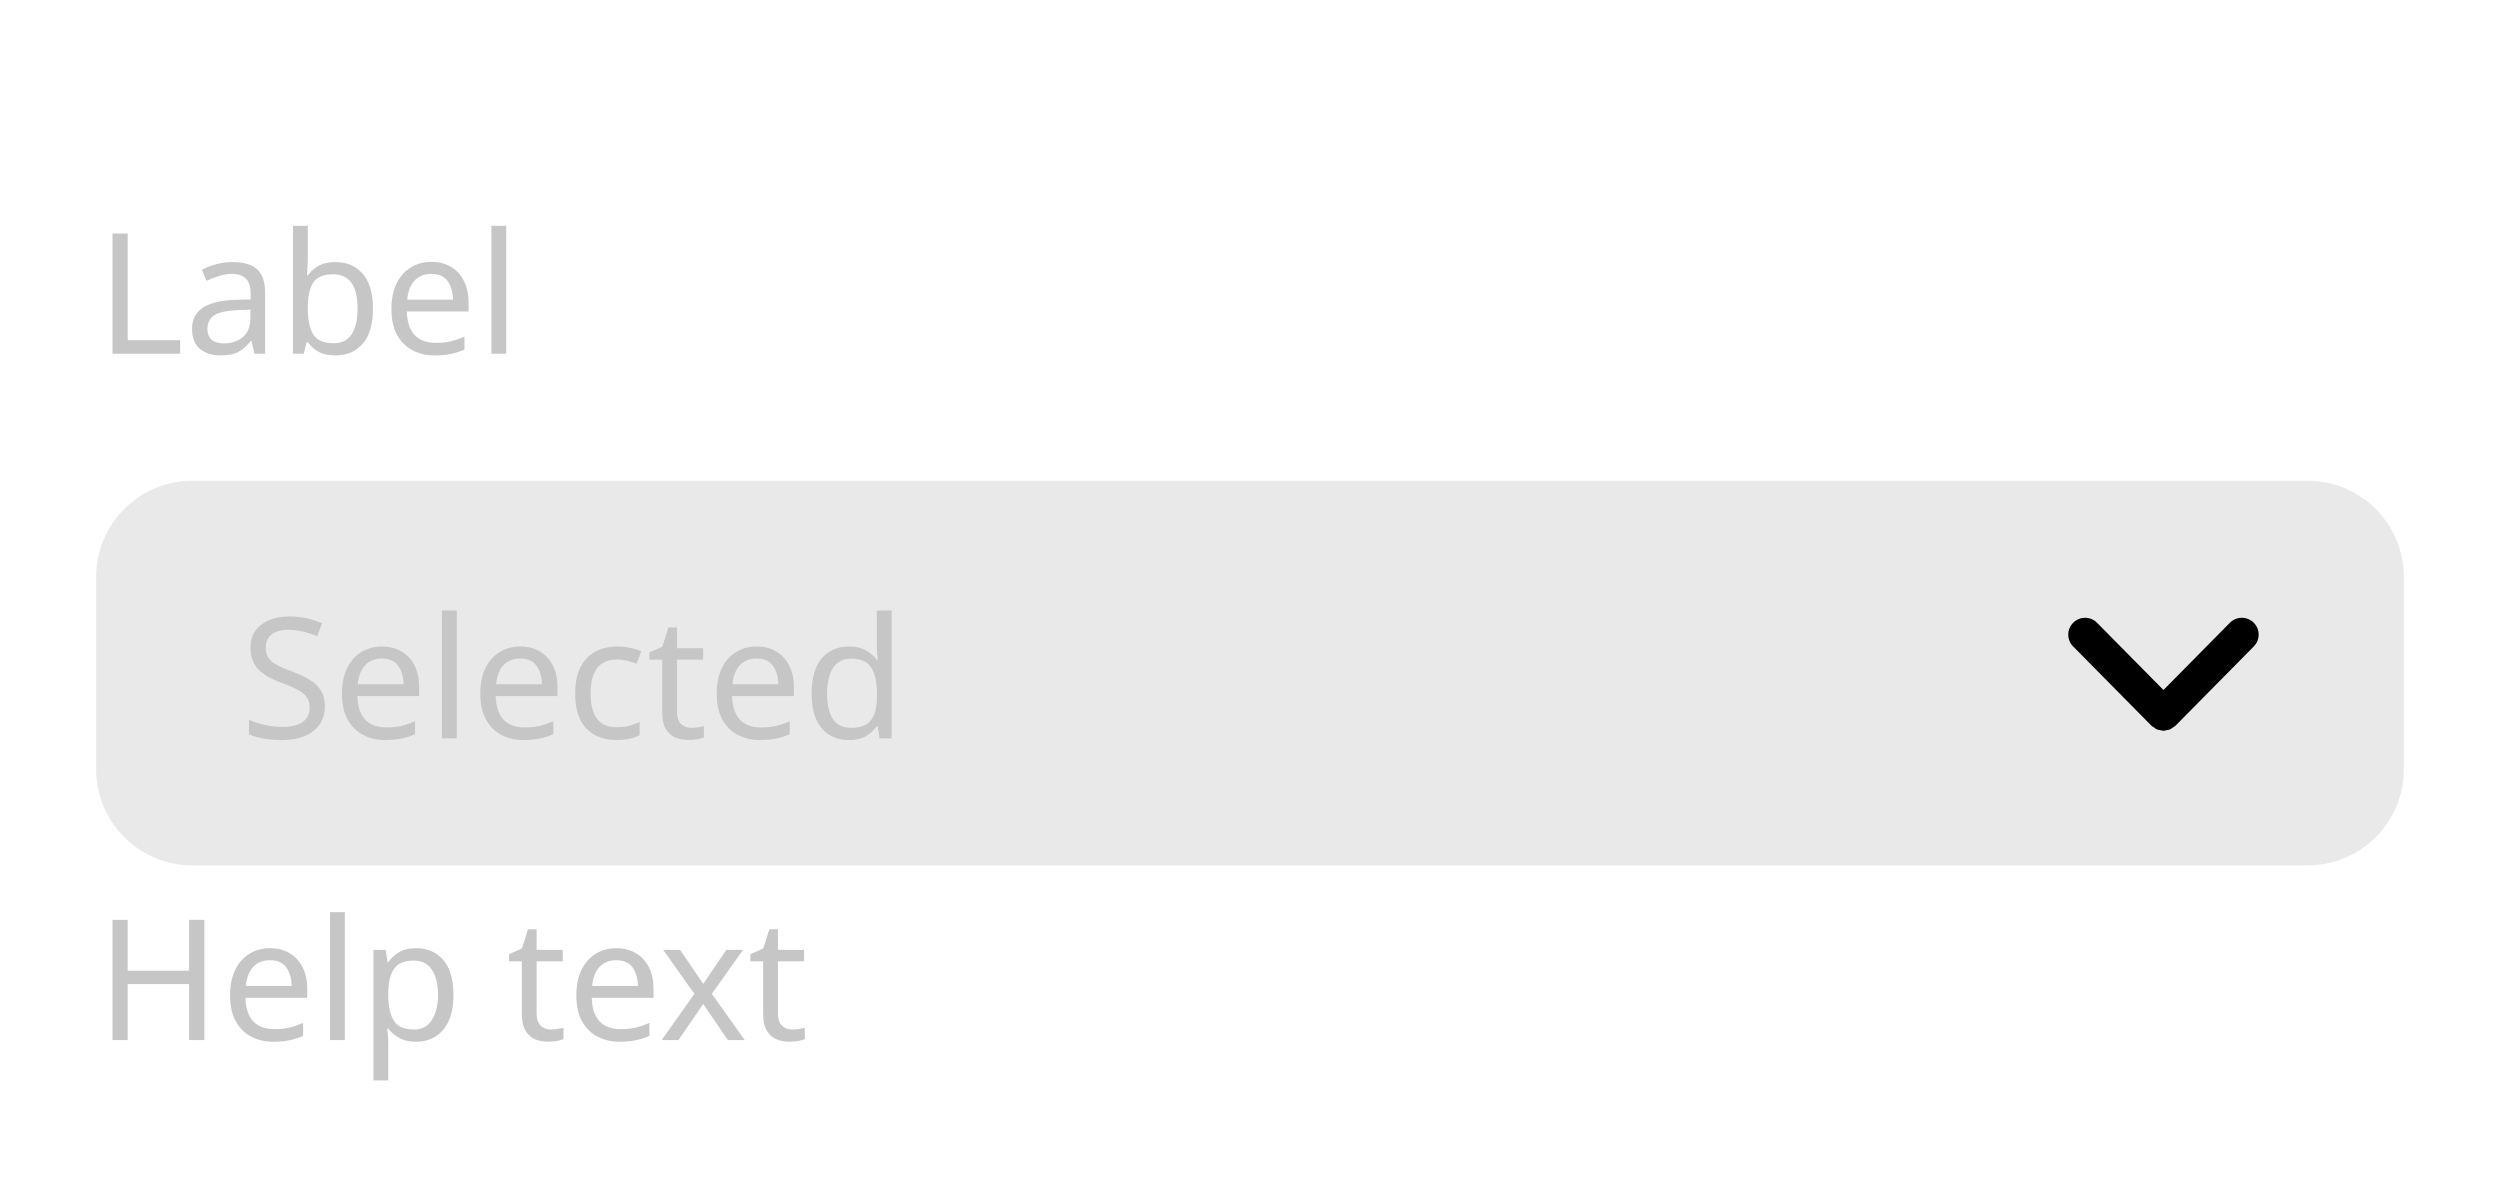
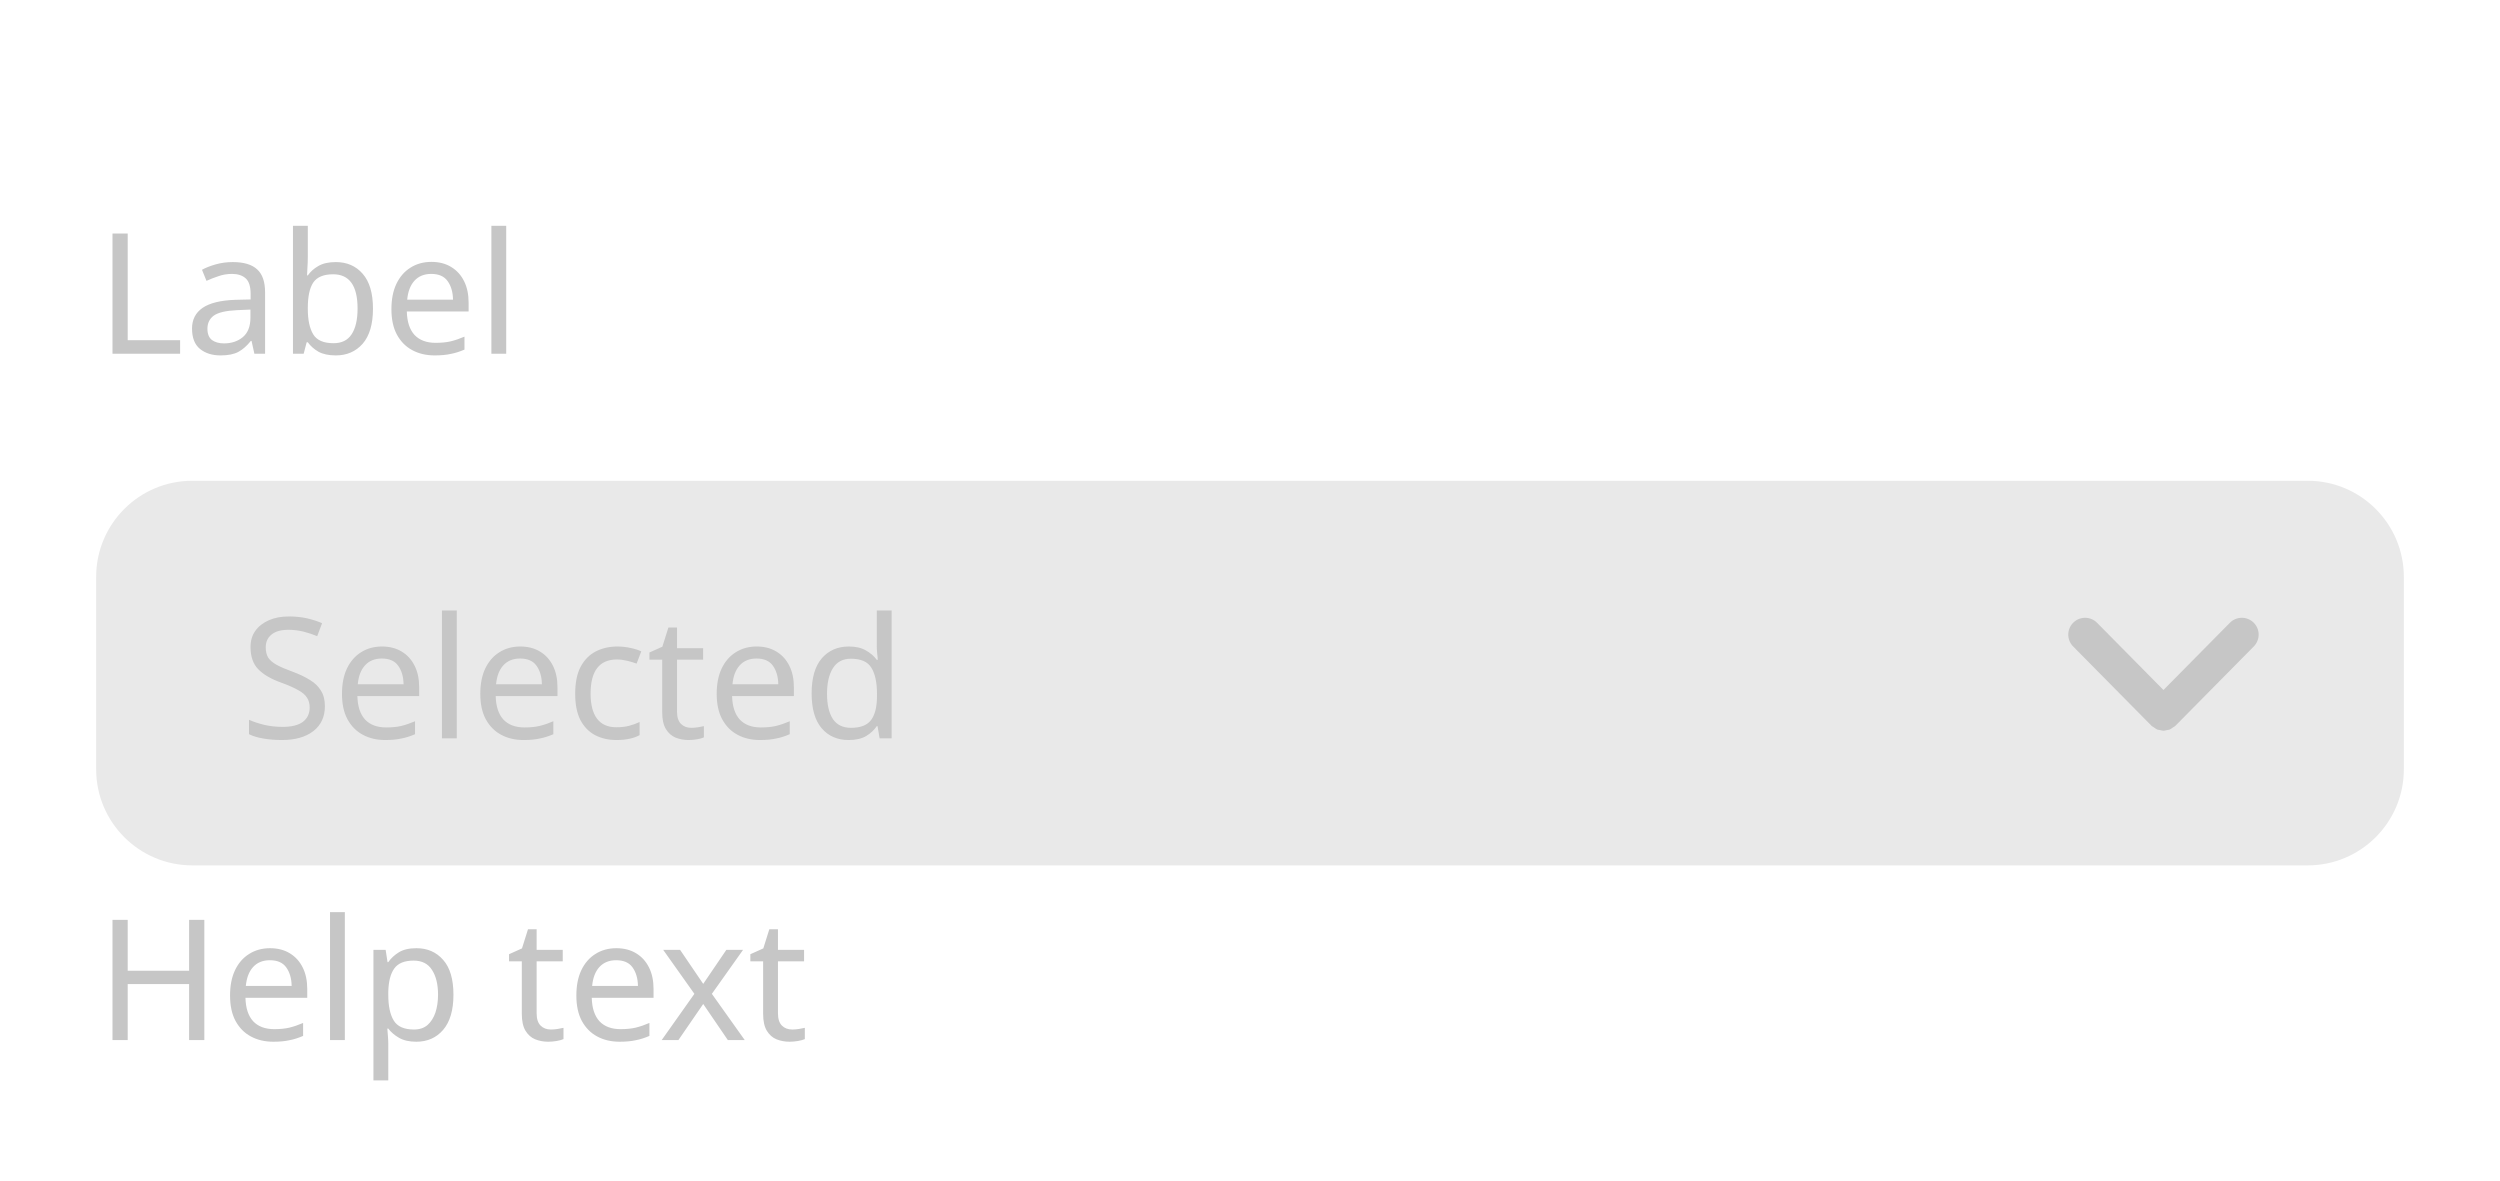
<svg xmlns="http://www.w3.org/2000/svg" width="208" height="98.2" viewBox="0 0 208 98.2">
  <rect data-part="container" data-tokens="width=field-width-medium" x="8" y="8" width="192" height="82.2" rx="0" fill="none" />
  <rect data-part="field" data-tokens="height=base-height-medium;cornerRadius=corner-radius-medium-size-medium;fill=color-gray-100-light;paddingInlineStart=base-padding-horizontal-medium;paddingInlineEnd=base-padding-horizontal-medium" x="8" y="40" width="192" height="32" rx="8" fill="rgb(233, 233, 233)" />
  <text data-part="value" data-tokens="color=disabled-content-color;fontSize=component-m-regular;fontWeight=component-m-regular;fontFamily=component-m-regular;lineHeight=component-m-regular" x="20" y="56" font-family="'Adobe Clean Spectrum VF', 'Adobe Clean Spectrum VF', adobe-clean-spectrum-vf, 'Adobe Clean', 'Source Sans 3', sans-serif" font-size="14" font-weight="400" dominant-baseline="central" fill="rgb(198, 198, 198)">Selected</text>
-   <g data-part="disclosure-icon" data-tokens="" transform="rotate(90 180 56)">
+   <g data-part="disclosure-icon" data-tokens="color=disabled-content-color" transform="rotate(90 180 56)">
    <rect x="172" y="48" width="16" height="16" fill="none" />
    <g transform="translate(172 48) scale(1.6)">
-       <path d="m7.965,5.178c.012-.06.034-.117.034-.178s-.021-.118-.034-.178c-.011-.05-.011-.102-.03-.15-.023-.058-.068-.107-.104-.159-.029-.042-.046-.09-.084-.128-.001-.001-.003-.001-.004-.003s-.001-.003-.003-.004L3.615.303c-.344-.34-.897-.337-1.237.007s-.337.898.007,1.237l3.495,3.453-3.495,3.453c-.344.339-.347.894-.007,1.237.171.173.396.26.622.26.222,0,.444-.084.615-.253l4.125-4.075c.001-.001.001-.003.003-.004s.003-.001.004-.003c.037-.038.055-.085.084-.128.036-.053.081-.101.104-.159.02-.048.02-.1.03-.15Z" fill="currentColor" />
+       <path d="m7.965,5.178c.012-.06.034-.117.034-.178s-.021-.118-.034-.178c-.011-.05-.011-.102-.03-.15-.023-.058-.068-.107-.104-.159-.029-.042-.046-.09-.084-.128-.001-.001-.003-.001-.004-.003s-.001-.003-.003-.004L3.615.303c-.344-.34-.897-.337-1.237.007s-.337.898.007,1.237l3.495,3.453-3.495,3.453c-.344.339-.347.894-.007,1.237.171.173.396.26.622.26.222,0,.444-.084.615-.253l4.125-4.075c.001-.001.001-.003.003-.004s.003-.001.004-.003c.037-.038.055-.085.084-.128.036-.053.081-.101.104-.159.02-.048.02-.1.03-.15Z" fill="rgb(198, 198, 198)" />
    </g>
  </g>
  <rect data-part="field-label" data-tokens="height=base-height-medium;gap=base-gap-medium" x="8" y="8" width="32.116" height="32" rx="0" fill="none" />
  <text data-part="field-label.label" data-tokens="color=disabled-content-color;fontSize=component-m-regular;fontWeight=component-m-regular;fontFamily=component-m-regular;lineHeight=line-height-100" x="8" y="24" font-family="'Adobe Clean Spectrum VF', 'Adobe Clean Spectrum VF', adobe-clean-spectrum-vf, 'Adobe Clean', 'Source Sans 3', sans-serif" font-size="14" font-weight="400" dominant-baseline="central" fill="rgb(198, 198, 198)">Label</text>
  <rect data-part="help-text" data-tokens="gap=base-gap-medium" x="8" y="72" width="52.234" height="18.2" rx="0" fill="none" />
  <text data-part="help-text.text" data-tokens="color=disabled-content-color;fontSize=component-m-regular;fontWeight=component-m-regular;fontFamily=component-m-regular;lineHeight=line-height-100" x="8" y="81.1" font-family="'Adobe Clean Spectrum VF', 'Adobe Clean Spectrum VF', adobe-clean-spectrum-vf, 'Adobe Clean', 'Source Sans 3', sans-serif" font-size="14" font-weight="400" dominant-baseline="central" fill="rgb(198, 198, 198)">Help text</text>
</svg>
